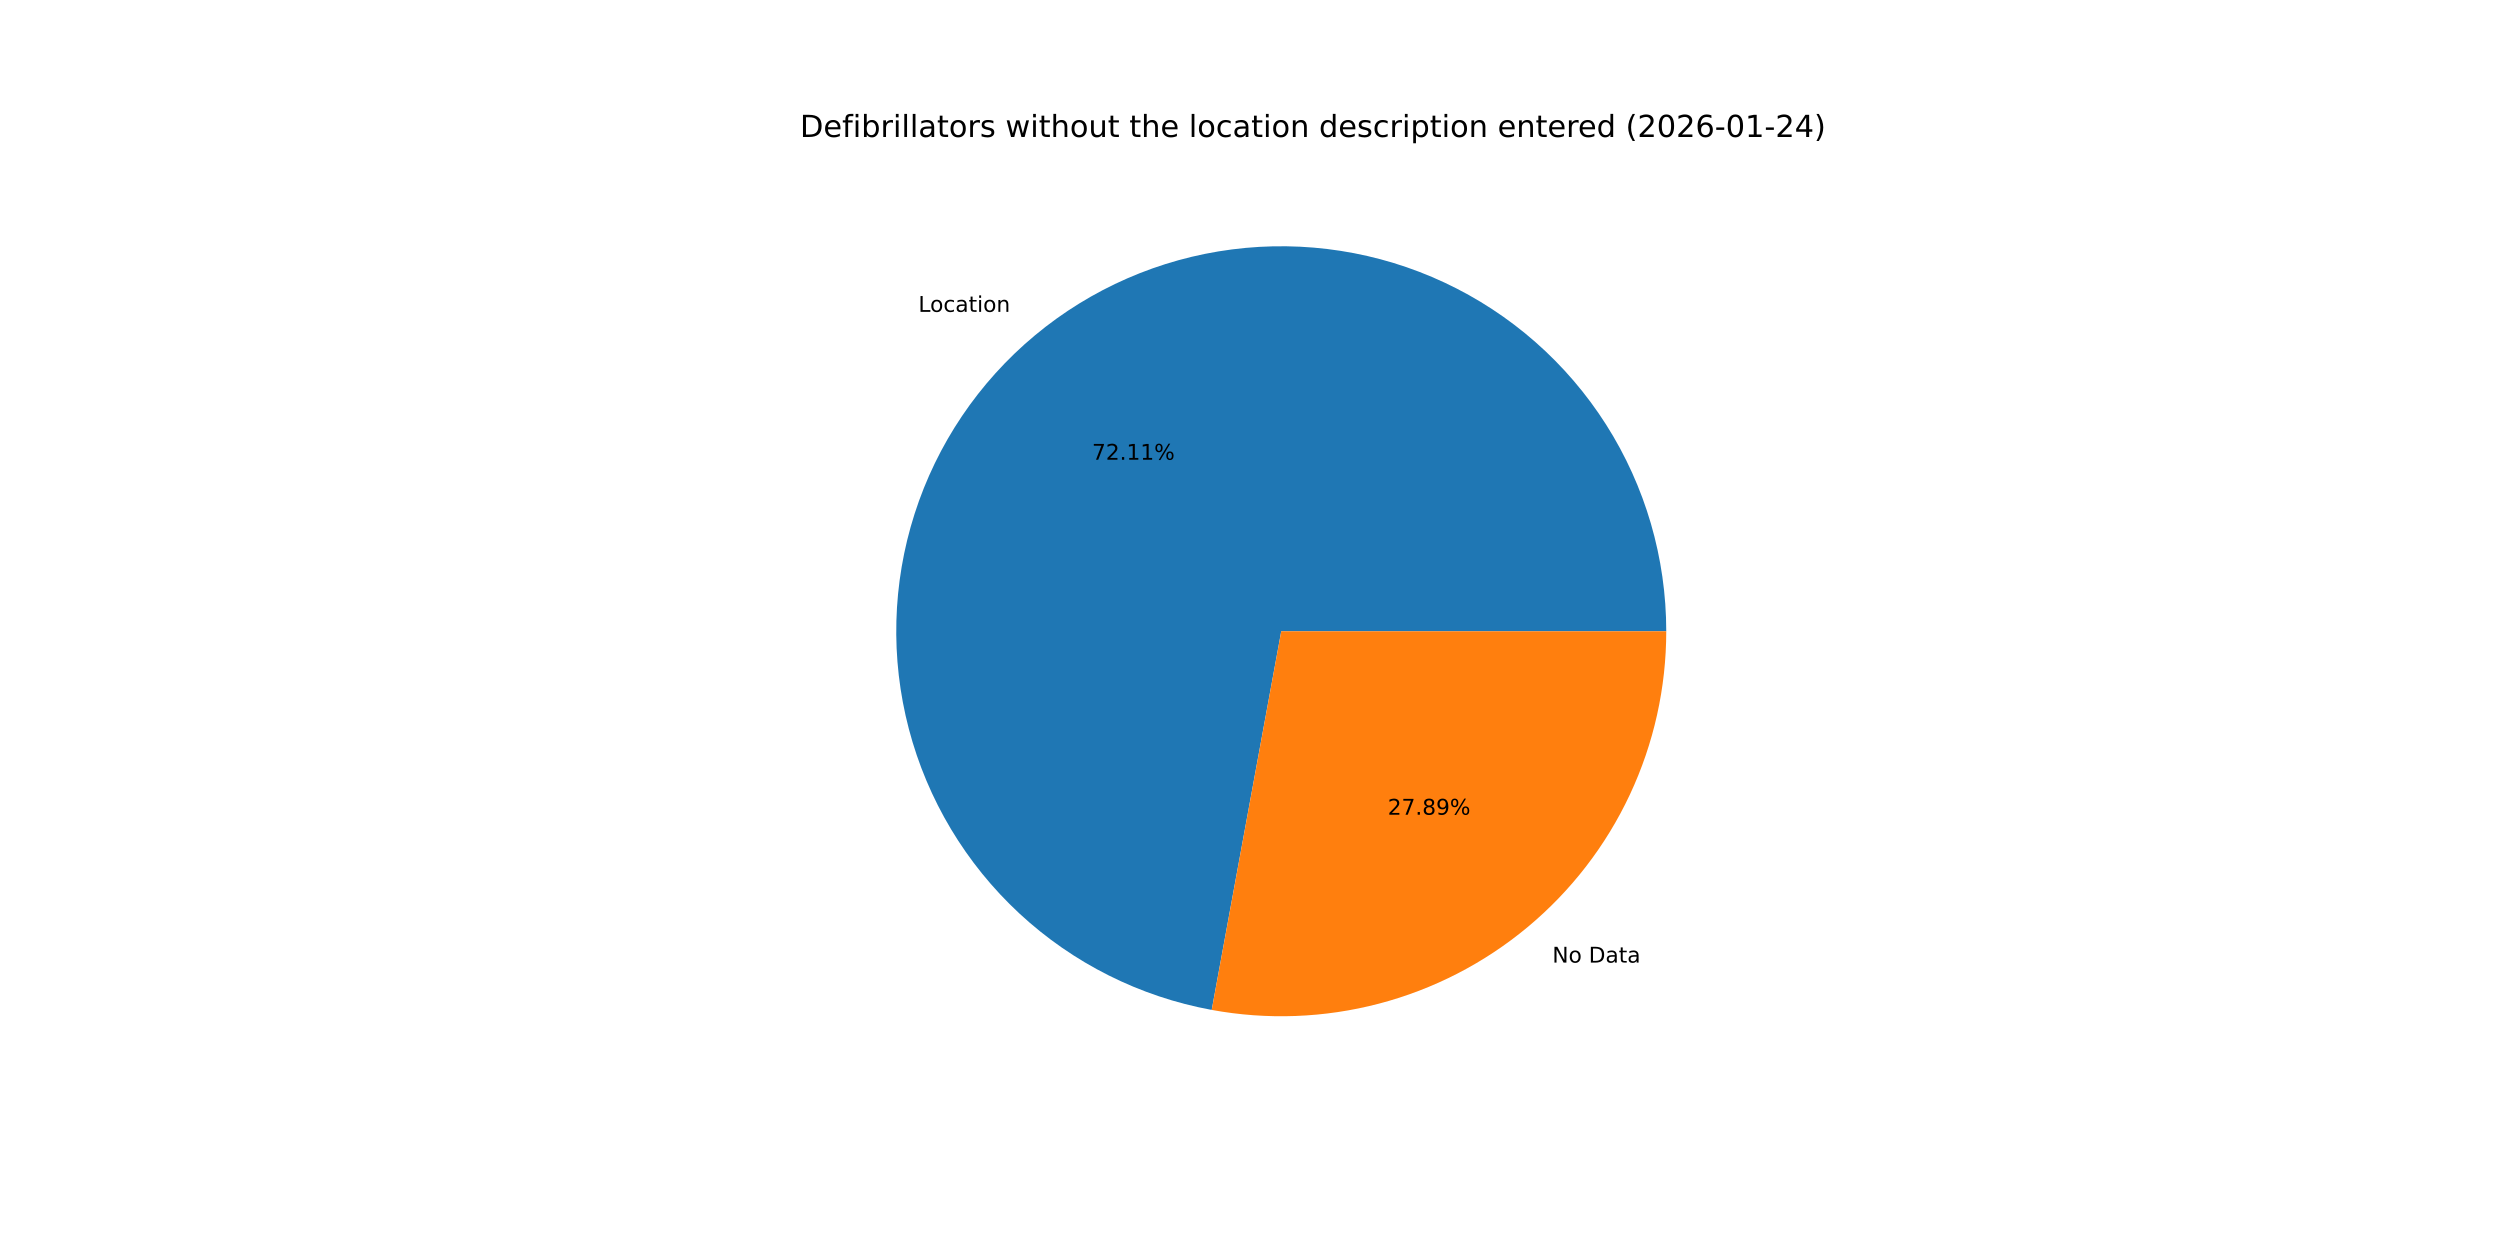
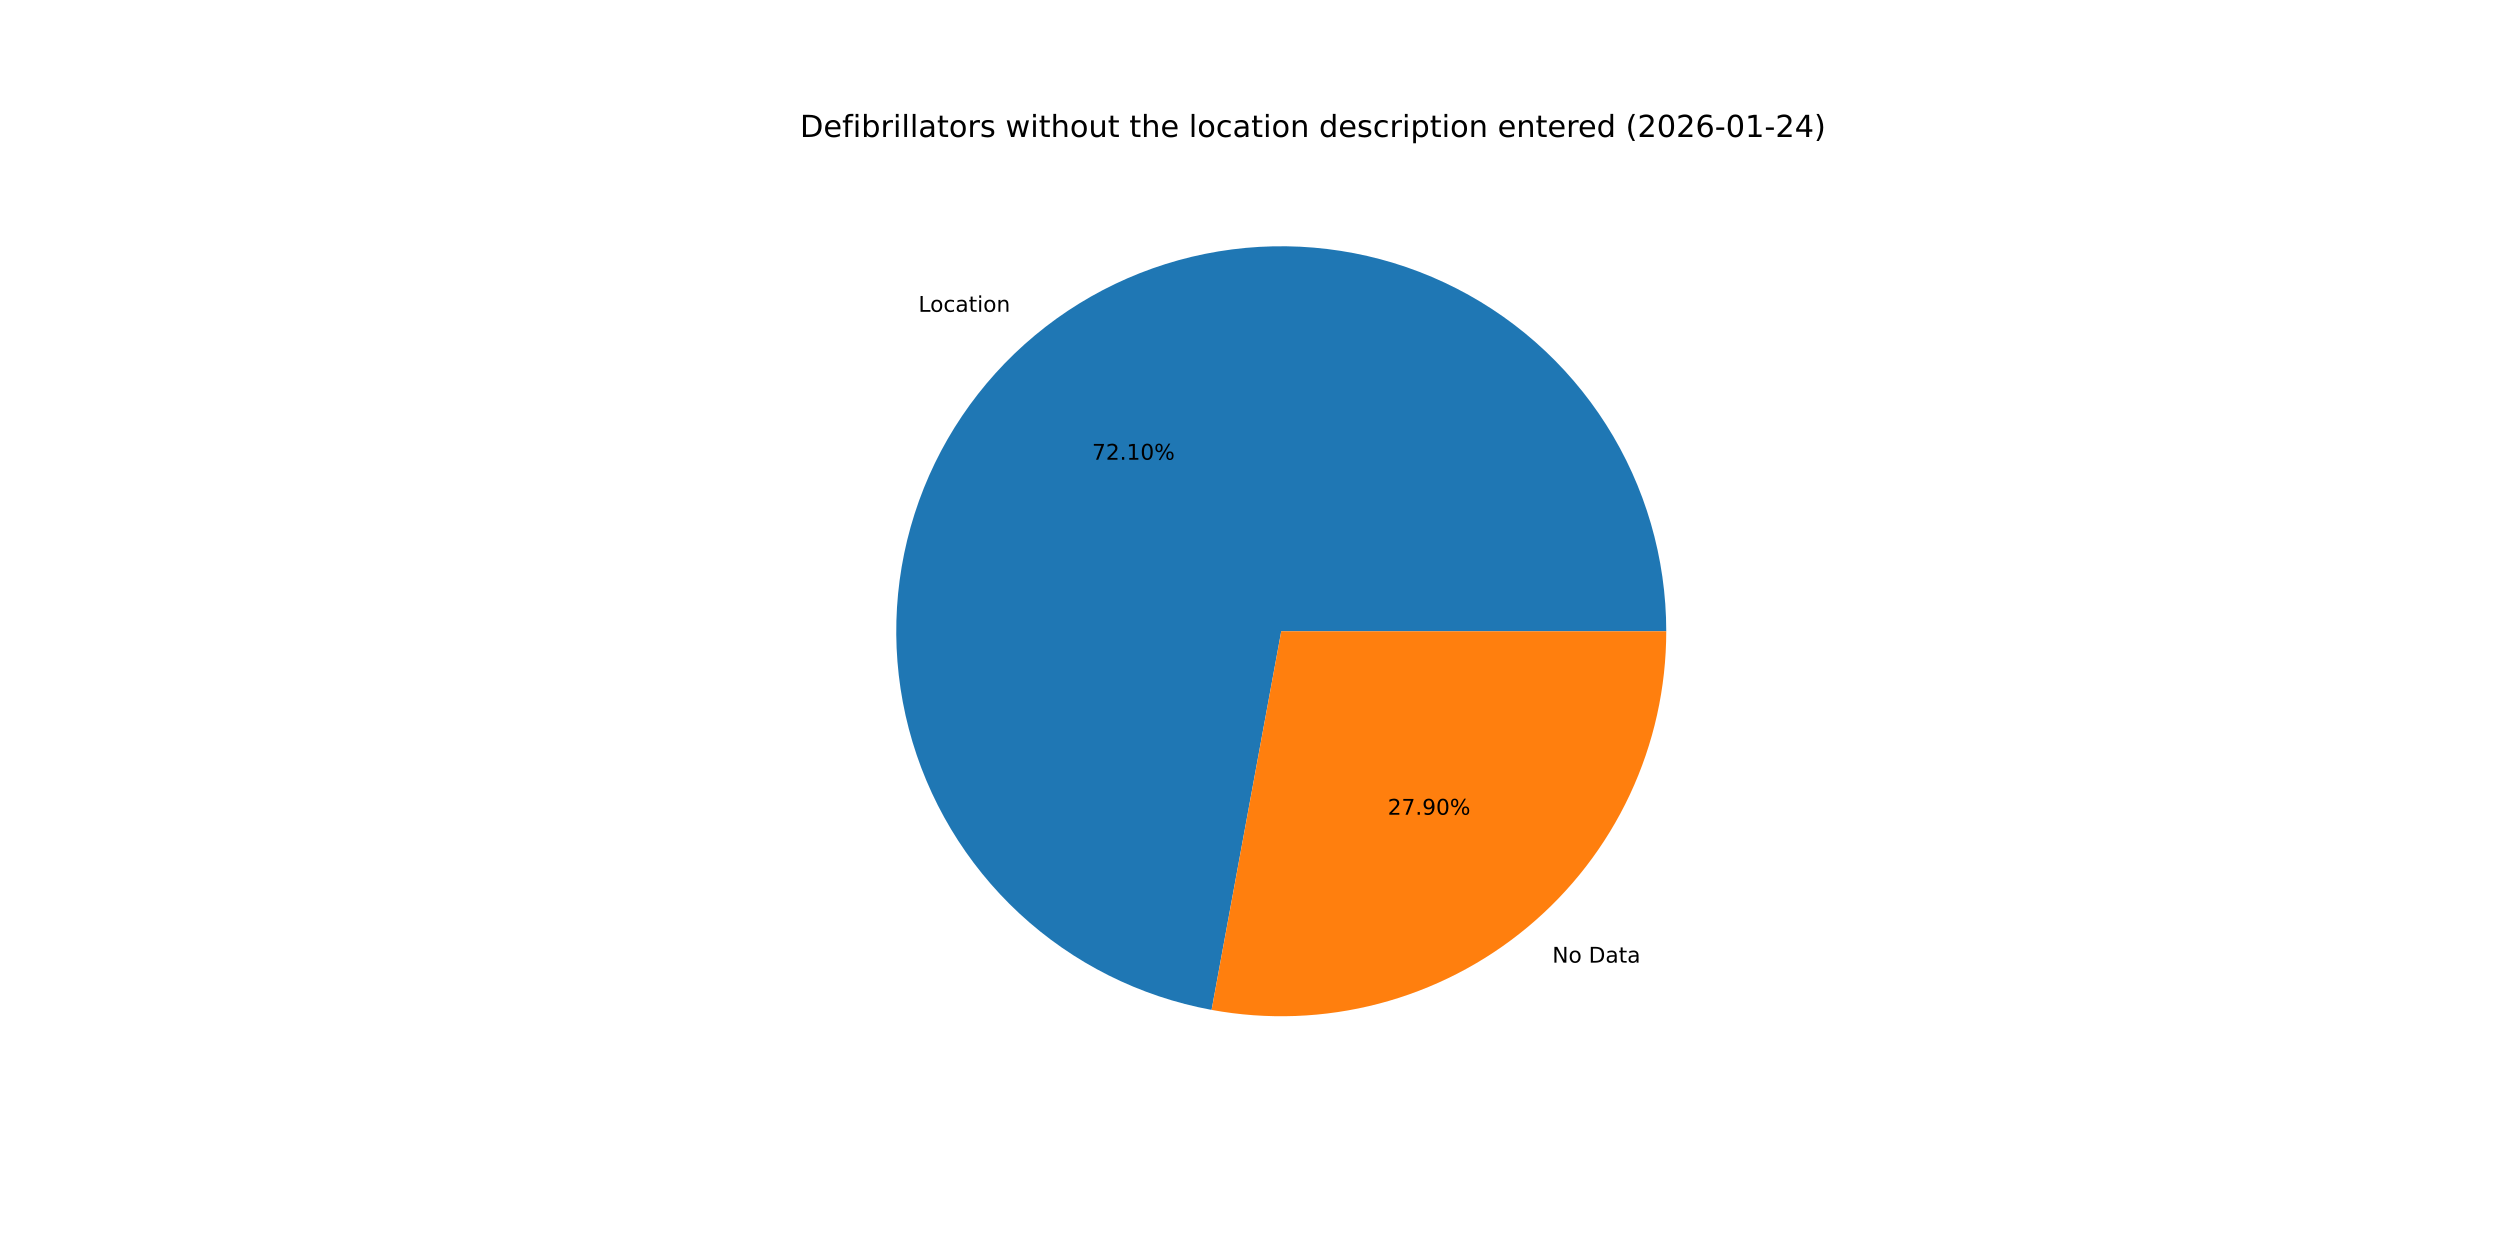
<svg xmlns="http://www.w3.org/2000/svg" xmlns:xlink="http://www.w3.org/1999/xlink" width="1152pt" height="576pt" viewBox="0 0 1152 576" version="1.1">
  <defs>
    <style type="text/css">*{stroke-linejoin: round; stroke-linecap: butt}</style>
  </defs>
  <g id="figure_1">
    <g id="patch_1">
      <path d="M 0 576  L 1152 576  L 1152 0  L 0 0  z " style="fill: #ffffff" />
    </g>
    <g id="axes_1">
      <g id="patch_2">
-         <path d="M 767.808 290.88  C 767.808 257.166 758.198 224.141 740.109 195.691  C 722.019 167.241 696.19 144.529 665.66 130.227  C 635.131 115.925 601.147 110.617 567.71 114.929  C 534.274 119.241 502.749 132.996 476.846 154.575  C 450.943 176.154 431.721 204.676 421.441 236.785  C 411.161 268.893 410.243 303.276 418.796 335.886  C 427.349 368.497 445.022 398.004 469.737 420.934  C 494.452 443.864 525.199 459.281 558.358 465.37  L 590.4 290.88  z " style="fill: #1f77b4" />
+         <path d="M 767.808 290.88  C 767.808 257.169 758.199 224.146 740.113 195.697  C 722.026 167.249 696.2 144.536 665.673 130.233  C 635.147 115.929 601.167 110.619 567.732 114.926  C 534.297 119.233 502.773 132.983 476.868 154.556  C 450.964 176.13 431.738 204.646 421.452 236.75  C 411.166 268.853 410.241 303.234 418.785 335.844  C 427.329 368.454 444.993 397.964 469.7 420.899  C 494.406 443.835 525.146 459.26 558.3 465.36  L 590.4 290.88  z " style="fill: #1f77b4" />
      </g>
      <g id="patch_3">
-         <path d="M 558.358 465.37  C 583.941 470.068 610.247 469.083 635.406 462.484  C 660.566 455.886 683.97 443.834 703.954 427.185  C 723.938 410.536 740.019 389.694 751.053 366.14  C 762.088 342.586 767.808 316.891 767.808 290.88  L 590.4 290.88  z " style="fill: #ff7f0e" />
+         <path d="M 558.3 465.36  C 583.887 470.067 610.198 469.089 635.364 462.495  C 660.53 455.902 683.941 443.852 703.932 427.204  C 723.923 410.555 740.009 389.711 751.047 366.153  C 762.085 342.596 767.808 316.896 767.808 290.88  L 590.4 290.88  z " style="fill: #ff7f0e" />
      </g>
      <g id="matplotlib.axis_1" />
      <g id="matplotlib.axis_2" />
      <g id="text_1">
-         <g transform="translate(423.1937 143.7038) scale(0.1 -0.1)">
+         <g transform="translate(423.2183 143.6832) scale(0.1 -0.1)">
          <defs>
            <path id="DejaVuSans-4c" d="M 628 4666  L 1259 4666  L 1259 531  L 3531 531  L 3531 0  L 628 0  L 628 4666  z " transform="scale(0.015625)" />
            <path id="DejaVuSans-6f" d="M 1959 3097  Q 1497 3097 1228 2736  Q 959 2375 959 1747  Q 959 1119 1226 758  Q 1494 397 1959 397  Q 2419 397 2687 759  Q 2956 1122 2956 1747  Q 2956 2369 2687 2733  Q 2419 3097 1959 3097  z M 1959 3584  Q 2709 3584 3137 3096  Q 3566 2609 3566 1747  Q 3566 888 3137 398  Q 2709 -91 1959 -91  Q 1206 -91 779 398  Q 353 888 353 1747  Q 353 2609 779 3096  Q 1206 3584 1959 3584  z " transform="scale(0.015625)" />
            <path id="DejaVuSans-63" d="M 3122 3366  L 3122 2828  Q 2878 2963 2633 3030  Q 2388 3097 2138 3097  Q 1578 3097 1268 2742  Q 959 2388 959 1747  Q 959 1106 1268 751  Q 1578 397 2138 397  Q 2388 397 2633 464  Q 2878 531 3122 666  L 3122 134  Q 2881 22 2623 -34  Q 2366 -91 2075 -91  Q 1284 -91 818 406  Q 353 903 353 1747  Q 353 2603 823 3093  Q 1294 3584 2113 3584  Q 2378 3584 2631 3529  Q 2884 3475 3122 3366  z " transform="scale(0.015625)" />
            <path id="DejaVuSans-61" d="M 2194 1759  Q 1497 1759 1228 1600  Q 959 1441 959 1056  Q 959 750 1161 570  Q 1363 391 1709 391  Q 2188 391 2477 730  Q 2766 1069 2766 1631  L 2766 1759  L 2194 1759  z M 3341 1997  L 3341 0  L 2766 0  L 2766 531  Q 2569 213 2275 61  Q 1981 -91 1556 -91  Q 1019 -91 701 211  Q 384 513 384 1019  Q 384 1609 779 1909  Q 1175 2209 1959 2209  L 2766 2209  L 2766 2266  Q 2766 2663 2505 2880  Q 2244 3097 1772 3097  Q 1472 3097 1187 3025  Q 903 2953 641 2809  L 641 3341  Q 956 3463 1253 3523  Q 1550 3584 1831 3584  Q 2591 3584 2966 3190  Q 3341 2797 3341 1997  z " transform="scale(0.015625)" />
            <path id="DejaVuSans-74" d="M 1172 4494  L 1172 3500  L 2356 3500  L 2356 3053  L 1172 3053  L 1172 1153  Q 1172 725 1289 603  Q 1406 481 1766 481  L 2356 481  L 2356 0  L 1766 0  Q 1100 0 847 248  Q 594 497 594 1153  L 594 3053  L 172 3053  L 172 3500  L 594 3500  L 594 4494  L 1172 4494  z " transform="scale(0.015625)" />
            <path id="DejaVuSans-69" d="M 603 3500  L 1178 3500  L 1178 0  L 603 0  L 603 3500  z M 603 4863  L 1178 4863  L 1178 4134  L 603 4134  L 603 4863  z " transform="scale(0.015625)" />
            <path id="DejaVuSans-6e" d="M 3513 2113  L 3513 0  L 2938 0  L 2938 2094  Q 2938 2591 2744 2837  Q 2550 3084 2163 3084  Q 1697 3084 1428 2787  Q 1159 2491 1159 1978  L 1159 0  L 581 0  L 581 3500  L 1159 3500  L 1159 2956  Q 1366 3272 1645 3428  Q 1925 3584 2291 3584  Q 2894 3584 3203 3211  Q 3513 2838 3513 2113  z " transform="scale(0.015625)" />
          </defs>
          <use xlink:href="#DejaVuSans-4c" />
          <use xlink:href="#DejaVuSans-6f" x="53.963" />
          <use xlink:href="#DejaVuSans-63" x="115.145" />
          <use xlink:href="#DejaVuSans-61" x="170.125" />
          <use xlink:href="#DejaVuSans-74" x="231.404" />
          <use xlink:href="#DejaVuSans-69" x="270.613" />
          <use xlink:href="#DejaVuSans-6f" x="298.396" />
          <use xlink:href="#DejaVuSans-6e" x="359.578" />
        </g>
      </g>
      <g id="text_2">
-         <g transform="translate(503.2027 211.8563) scale(0.1 -0.1)">
+         <g transform="translate(503.2162 211.8451) scale(0.1 -0.1)">
          <defs>
            <path id="DejaVuSans-37" d="M 525 4666  L 3525 4666  L 3525 4397  L 1831 0  L 1172 0  L 2766 4134  L 525 4134  L 525 4666  z " transform="scale(0.015625)" />
            <path id="DejaVuSans-32" d="M 1228 531  L 3431 531  L 3431 0  L 469 0  L 469 531  Q 828 903 1448 1529  Q 2069 2156 2228 2338  Q 2531 2678 2651 2914  Q 2772 3150 2772 3378  Q 2772 3750 2511 3984  Q 2250 4219 1831 4219  Q 1534 4219 1204 4116  Q 875 4013 500 3803  L 500 4441  Q 881 4594 1212 4672  Q 1544 4750 1819 4750  Q 2544 4750 2975 4387  Q 3406 4025 3406 3419  Q 3406 3131 3298 2873  Q 3191 2616 2906 2266  Q 2828 2175 2409 1742  Q 1991 1309 1228 531  z " transform="scale(0.015625)" />
            <path id="DejaVuSans-2e" d="M 684 794  L 1344 794  L 1344 0  L 684 0  L 684 794  z " transform="scale(0.015625)" />
            <path id="DejaVuSans-31" d="M 794 531  L 1825 531  L 1825 4091  L 703 3866  L 703 4441  L 1819 4666  L 2450 4666  L 2450 531  L 3481 531  L 3481 0  L 794 0  L 794 531  z " transform="scale(0.015625)" />
+             <path id="DejaVuSans-30" d="M 2034 4250  Q 1547 4250 1301 3770  Q 1056 3291 1056 2328  Q 1056 1369 1301 889  Q 1547 409 2034 409  Q 2525 409 2770 889  Q 3016 1369 3016 2328  Q 3016 3291 2770 3770  Q 2525 4250 2034 4250  z M 2034 4750  Q 2819 4750 3233 4129  Q 3647 3509 3647 2328  Q 3647 1150 3233 529  Q 2819 -91 2034 -91  Q 1250 -91 836 529  Q 422 1150 422 2328  Q 422 3509 836 4129  Q 1250 4750 2034 4750  z " transform="scale(0.015625)" />
            <path id="DejaVuSans-25" d="M 4653 2053  Q 4381 2053 4226 1822  Q 4072 1591 4072 1178  Q 4072 772 4226 539  Q 4381 306 4653 306  Q 4919 306 5073 539  Q 5228 772 5228 1178  Q 5228 1588 5073 1820  Q 4919 2053 4653 2053  z M 4653 2450  Q 5147 2450 5437 2106  Q 5728 1763 5728 1178  Q 5728 594 5436 251  Q 5144 -91 4653 -91  Q 4153 -91 3862 251  Q 3572 594 3572 1178  Q 3572 1766 3864 2108  Q 4156 2450 4653 2450  z M 1428 4353  Q 1159 4353 1004 4120  Q 850 3888 850 3481  Q 850 3069 1003 2837  Q 1156 2606 1428 2606  Q 1700 2606 1854 2837  Q 2009 3069 2009 3481  Q 2009 3884 1853 4118  Q 1697 4353 1428 4353  z M 4250 4750  L 4750 4750  L 1831 -91  L 1331 -91  L 4250 4750  z M 1428 4750  Q 1922 4750 2215 4408  Q 2509 4066 2509 3481  Q 2509 2891 2217 2550  Q 1925 2209 1428 2209  Q 931 2209 642 2551  Q 353 2894 353 3481  Q 353 4063 643 4406  Q 934 4750 1428 4750  z " transform="scale(0.015625)" />
          </defs>
          <use xlink:href="#DejaVuSans-37" />
          <use xlink:href="#DejaVuSans-32" x="63.623" />
          <use xlink:href="#DejaVuSans-2e" x="127.246" />
          <use xlink:href="#DejaVuSans-31" x="159.033" />
-           <use xlink:href="#DejaVuSans-31" x="222.656" />
+           <use xlink:href="#DejaVuSans-30" x="222.656" />
          <use xlink:href="#DejaVuSans-25" x="286.279" />
        </g>
      </g>
      <g id="text_3">
-         <g transform="translate(715.3094 443.575) scale(0.1 -0.1)">
+         <g transform="translate(715.2848 443.5955) scale(0.1 -0.1)">
          <defs>
            <path id="DejaVuSans-4e" d="M 628 4666  L 1478 4666  L 3547 763  L 3547 4666  L 4159 4666  L 4159 0  L 3309 0  L 1241 3903  L 1241 0  L 628 0  L 628 4666  z " transform="scale(0.015625)" />
            <path id="DejaVuSans-20" transform="scale(0.015625)" />
            <path id="DejaVuSans-44" d="M 1259 4147  L 1259 519  L 2022 519  Q 2988 519 3436 956  Q 3884 1394 3884 2338  Q 3884 3275 3436 3711  Q 2988 4147 2022 4147  L 1259 4147  z M 628 4666  L 1925 4666  Q 3281 4666 3915 4102  Q 4550 3538 4550 2338  Q 4550 1131 3912 565  Q 3275 0 1925 0  L 628 0  L 628 4666  z " transform="scale(0.015625)" />
          </defs>
          <use xlink:href="#DejaVuSans-4e" />
          <use xlink:href="#DejaVuSans-6f" x="74.805" />
          <use xlink:href="#DejaVuSans-20" x="135.986" />
          <use xlink:href="#DejaVuSans-44" x="167.773" />
          <use xlink:href="#DejaVuSans-61" x="244.775" />
          <use xlink:href="#DejaVuSans-74" x="306.055" />
          <use xlink:href="#DejaVuSans-61" x="345.264" />
        </g>
      </g>
      <g id="text_4">
-         <g transform="translate(639.4676 375.4224) scale(0.1 -0.1)">
+         <g transform="translate(639.4541 375.4336) scale(0.1 -0.1)">
          <defs>
-             <path id="DejaVuSans-38" d="M 2034 2216  Q 1584 2216 1326 1975  Q 1069 1734 1069 1313  Q 1069 891 1326 650  Q 1584 409 2034 409  Q 2484 409 2743 651  Q 3003 894 3003 1313  Q 3003 1734 2745 1975  Q 2488 2216 2034 2216  z M 1403 2484  Q 997 2584 770 2862  Q 544 3141 544 3541  Q 544 4100 942 4425  Q 1341 4750 2034 4750  Q 2731 4750 3128 4425  Q 3525 4100 3525 3541  Q 3525 3141 3298 2862  Q 3072 2584 2669 2484  Q 3125 2378 3379 2068  Q 3634 1759 3634 1313  Q 3634 634 3220 271  Q 2806 -91 2034 -91  Q 1263 -91 848 271  Q 434 634 434 1313  Q 434 1759 690 2068  Q 947 2378 1403 2484  z M 1172 3481  Q 1172 3119 1398 2916  Q 1625 2713 2034 2713  Q 2441 2713 2670 2916  Q 2900 3119 2900 3481  Q 2900 3844 2670 4047  Q 2441 4250 2034 4250  Q 1625 4250 1398 4047  Q 1172 3844 1172 3481  z " transform="scale(0.015625)" />
            <path id="DejaVuSans-39" d="M 703 97  L 703 672  Q 941 559 1184 500  Q 1428 441 1663 441  Q 2288 441 2617 861  Q 2947 1281 2994 2138  Q 2813 1869 2534 1725  Q 2256 1581 1919 1581  Q 1219 1581 811 2004  Q 403 2428 403 3163  Q 403 3881 828 4315  Q 1253 4750 1959 4750  Q 2769 4750 3195 4129  Q 3622 3509 3622 2328  Q 3622 1225 3098 567  Q 2575 -91 1691 -91  Q 1453 -91 1209 -44  Q 966 3 703 97  z M 1959 2075  Q 2384 2075 2632 2365  Q 2881 2656 2881 3163  Q 2881 3666 2632 3958  Q 2384 4250 1959 4250  Q 1534 4250 1286 3958  Q 1038 3666 1038 3163  Q 1038 2656 1286 2365  Q 1534 2075 1959 2075  z " transform="scale(0.015625)" />
          </defs>
          <use xlink:href="#DejaVuSans-32" />
          <use xlink:href="#DejaVuSans-37" x="63.623" />
          <use xlink:href="#DejaVuSans-2e" x="127.246" />
-           <use xlink:href="#DejaVuSans-38" x="159.033" />
-           <use xlink:href="#DejaVuSans-39" x="222.656" />
+           <use xlink:href="#DejaVuSans-39" x="159.033" />
+           <use xlink:href="#DejaVuSans-30" x="222.656" />
          <use xlink:href="#DejaVuSans-25" x="286.279" />
        </g>
      </g>
      <g id="text_5">
        <g transform="translate(368.64 63.12) scale(0.14 -0.14)">
          <defs>
            <path id="DejaVuSans-65" d="M 3597 1894  L 3597 1613  L 953 1613  Q 991 1019 1311 708  Q 1631 397 2203 397  Q 2534 397 2845 478  Q 3156 559 3463 722  L 3463 178  Q 3153 47 2828 -22  Q 2503 -91 2169 -91  Q 1331 -91 842 396  Q 353 884 353 1716  Q 353 2575 817 3079  Q 1281 3584 2069 3584  Q 2775 3584 3186 3129  Q 3597 2675 3597 1894  z M 3022 2063  Q 3016 2534 2758 2815  Q 2500 3097 2075 3097  Q 1594 3097 1305 2825  Q 1016 2553 972 2059  L 3022 2063  z " transform="scale(0.015625)" />
            <path id="DejaVuSans-66" d="M 2375 4863  L 2375 4384  L 1825 4384  Q 1516 4384 1395 4259  Q 1275 4134 1275 3809  L 1275 3500  L 2222 3500  L 2222 3053  L 1275 3053  L 1275 0  L 697 0  L 697 3053  L 147 3053  L 147 3500  L 697 3500  L 697 3744  Q 697 4328 969 4595  Q 1241 4863 1831 4863  L 2375 4863  z " transform="scale(0.015625)" />
            <path id="DejaVuSans-62" d="M 3116 1747  Q 3116 2381 2855 2742  Q 2594 3103 2138 3103  Q 1681 3103 1420 2742  Q 1159 2381 1159 1747  Q 1159 1113 1420 752  Q 1681 391 2138 391  Q 2594 391 2855 752  Q 3116 1113 3116 1747  z M 1159 2969  Q 1341 3281 1617 3432  Q 1894 3584 2278 3584  Q 2916 3584 3314 3078  Q 3713 2572 3713 1747  Q 3713 922 3314 415  Q 2916 -91 2278 -91  Q 1894 -91 1617 61  Q 1341 213 1159 525  L 1159 0  L 581 0  L 581 4863  L 1159 4863  L 1159 2969  z " transform="scale(0.015625)" />
            <path id="DejaVuSans-72" d="M 2631 2963  Q 2534 3019 2420 3045  Q 2306 3072 2169 3072  Q 1681 3072 1420 2755  Q 1159 2438 1159 1844  L 1159 0  L 581 0  L 581 3500  L 1159 3500  L 1159 2956  Q 1341 3275 1631 3429  Q 1922 3584 2338 3584  Q 2397 3584 2469 3576  Q 2541 3569 2628 3553  L 2631 2963  z " transform="scale(0.015625)" />
            <path id="DejaVuSans-6c" d="M 603 4863  L 1178 4863  L 1178 0  L 603 0  L 603 4863  z " transform="scale(0.015625)" />
            <path id="DejaVuSans-73" d="M 2834 3397  L 2834 2853  Q 2591 2978 2328 3040  Q 2066 3103 1784 3103  Q 1356 3103 1142 2972  Q 928 2841 928 2578  Q 928 2378 1081 2264  Q 1234 2150 1697 2047  L 1894 2003  Q 2506 1872 2764 1633  Q 3022 1394 3022 966  Q 3022 478 2636 193  Q 2250 -91 1575 -91  Q 1294 -91 989 -36  Q 684 19 347 128  L 347 722  Q 666 556 975 473  Q 1284 391 1588 391  Q 1994 391 2212 530  Q 2431 669 2431 922  Q 2431 1156 2273 1281  Q 2116 1406 1581 1522  L 1381 1569  Q 847 1681 609 1914  Q 372 2147 372 2553  Q 372 3047 722 3315  Q 1072 3584 1716 3584  Q 2034 3584 2315 3537  Q 2597 3491 2834 3397  z " transform="scale(0.015625)" />
            <path id="DejaVuSans-77" d="M 269 3500  L 844 3500  L 1563 769  L 2278 3500  L 2956 3500  L 3675 769  L 4391 3500  L 4966 3500  L 4050 0  L 3372 0  L 2619 2869  L 1863 0  L 1184 0  L 269 3500  z " transform="scale(0.015625)" />
            <path id="DejaVuSans-68" d="M 3513 2113  L 3513 0  L 2938 0  L 2938 2094  Q 2938 2591 2744 2837  Q 2550 3084 2163 3084  Q 1697 3084 1428 2787  Q 1159 2491 1159 1978  L 1159 0  L 581 0  L 581 4863  L 1159 4863  L 1159 2956  Q 1366 3272 1645 3428  Q 1925 3584 2291 3584  Q 2894 3584 3203 3211  Q 3513 2838 3513 2113  z " transform="scale(0.015625)" />
            <path id="DejaVuSans-75" d="M 544 1381  L 544 3500  L 1119 3500  L 1119 1403  Q 1119 906 1312 657  Q 1506 409 1894 409  Q 2359 409 2629 706  Q 2900 1003 2900 1516  L 2900 3500  L 3475 3500  L 3475 0  L 2900 0  L 2900 538  Q 2691 219 2414 64  Q 2138 -91 1772 -91  Q 1169 -91 856 284  Q 544 659 544 1381  z M 1991 3584  L 1991 3584  z " transform="scale(0.015625)" />
            <path id="DejaVuSans-64" d="M 2906 2969  L 2906 4863  L 3481 4863  L 3481 0  L 2906 0  L 2906 525  Q 2725 213 2448 61  Q 2172 -91 1784 -91  Q 1150 -91 751 415  Q 353 922 353 1747  Q 353 2572 751 3078  Q 1150 3584 1784 3584  Q 2172 3584 2448 3432  Q 2725 3281 2906 2969  z M 947 1747  Q 947 1113 1208 752  Q 1469 391 1925 391  Q 2381 391 2643 752  Q 2906 1113 2906 1747  Q 2906 2381 2643 2742  Q 2381 3103 1925 3103  Q 1469 3103 1208 2742  Q 947 2381 947 1747  z " transform="scale(0.015625)" />
            <path id="DejaVuSans-70" d="M 1159 525  L 1159 -1331  L 581 -1331  L 581 3500  L 1159 3500  L 1159 2969  Q 1341 3281 1617 3432  Q 1894 3584 2278 3584  Q 2916 3584 3314 3078  Q 3713 2572 3713 1747  Q 3713 922 3314 415  Q 2916 -91 2278 -91  Q 1894 -91 1617 61  Q 1341 213 1159 525  z M 3116 1747  Q 3116 2381 2855 2742  Q 2594 3103 2138 3103  Q 1681 3103 1420 2742  Q 1159 2381 1159 1747  Q 1159 1113 1420 752  Q 1681 391 2138 391  Q 2594 391 2855 752  Q 3116 1113 3116 1747  z " transform="scale(0.015625)" />
            <path id="DejaVuSans-28" d="M 1984 4856  Q 1566 4138 1362 3434  Q 1159 2731 1159 2009  Q 1159 1288 1364 580  Q 1569 -128 1984 -844  L 1484 -844  Q 1016 -109 783 600  Q 550 1309 550 2009  Q 550 2706 781 3412  Q 1013 4119 1484 4856  L 1984 4856  z " transform="scale(0.015625)" />
-             <path id="DejaVuSans-30" d="M 2034 4250  Q 1547 4250 1301 3770  Q 1056 3291 1056 2328  Q 1056 1369 1301 889  Q 1547 409 2034 409  Q 2525 409 2770 889  Q 3016 1369 3016 2328  Q 3016 3291 2770 3770  Q 2525 4250 2034 4250  z M 2034 4750  Q 2819 4750 3233 4129  Q 3647 3509 3647 2328  Q 3647 1150 3233 529  Q 2819 -91 2034 -91  Q 1250 -91 836 529  Q 422 1150 422 2328  Q 422 3509 836 4129  Q 1250 4750 2034 4750  z " transform="scale(0.015625)" />
            <path id="DejaVuSans-36" d="M 2113 2584  Q 1688 2584 1439 2293  Q 1191 2003 1191 1497  Q 1191 994 1439 701  Q 1688 409 2113 409  Q 2538 409 2786 701  Q 3034 994 3034 1497  Q 3034 2003 2786 2293  Q 2538 2584 2113 2584  z M 3366 4563  L 3366 3988  Q 3128 4100 2886 4159  Q 2644 4219 2406 4219  Q 1781 4219 1451 3797  Q 1122 3375 1075 2522  Q 1259 2794 1537 2939  Q 1816 3084 2150 3084  Q 2853 3084 3261 2657  Q 3669 2231 3669 1497  Q 3669 778 3244 343  Q 2819 -91 2113 -91  Q 1303 -91 875 529  Q 447 1150 447 2328  Q 447 3434 972 4092  Q 1497 4750 2381 4750  Q 2619 4750 2861 4703  Q 3103 4656 3366 4563  z " transform="scale(0.015625)" />
            <path id="DejaVuSans-2d" d="M 313 2009  L 1997 2009  L 1997 1497  L 313 1497  L 313 2009  z " transform="scale(0.015625)" />
            <path id="DejaVuSans-34" d="M 2419 4116  L 825 1625  L 2419 1625  L 2419 4116  z M 2253 4666  L 3047 4666  L 3047 1625  L 3713 1625  L 3713 1100  L 3047 1100  L 3047 0  L 2419 0  L 2419 1100  L 313 1100  L 313 1709  L 2253 4666  z " transform="scale(0.015625)" />
            <path id="DejaVuSans-29" d="M 513 4856  L 1013 4856  Q 1481 4119 1714 3412  Q 1947 2706 1947 2009  Q 1947 1309 1714 600  Q 1481 -109 1013 -844  L 513 -844  Q 928 -128 1133 580  Q 1338 1288 1338 2009  Q 1338 2731 1133 3434  Q 928 4138 513 4856  z " transform="scale(0.015625)" />
          </defs>
          <use xlink:href="#DejaVuSans-44" />
          <use xlink:href="#DejaVuSans-65" x="77.002" />
          <use xlink:href="#DejaVuSans-66" x="138.525" />
          <use xlink:href="#DejaVuSans-69" x="173.73" />
          <use xlink:href="#DejaVuSans-62" x="201.514" />
          <use xlink:href="#DejaVuSans-72" x="264.99" />
          <use xlink:href="#DejaVuSans-69" x="306.104" />
          <use xlink:href="#DejaVuSans-6c" x="333.887" />
          <use xlink:href="#DejaVuSans-6c" x="361.67" />
          <use xlink:href="#DejaVuSans-61" x="389.453" />
          <use xlink:href="#DejaVuSans-74" x="450.732" />
          <use xlink:href="#DejaVuSans-6f" x="489.941" />
          <use xlink:href="#DejaVuSans-72" x="551.123" />
          <use xlink:href="#DejaVuSans-73" x="592.236" />
          <use xlink:href="#DejaVuSans-20" x="644.336" />
          <use xlink:href="#DejaVuSans-77" x="676.123" />
          <use xlink:href="#DejaVuSans-69" x="757.91" />
          <use xlink:href="#DejaVuSans-74" x="785.693" />
          <use xlink:href="#DejaVuSans-68" x="824.902" />
          <use xlink:href="#DejaVuSans-6f" x="888.281" />
          <use xlink:href="#DejaVuSans-75" x="949.463" />
          <use xlink:href="#DejaVuSans-74" x="1012.842" />
          <use xlink:href="#DejaVuSans-20" x="1052.051" />
          <use xlink:href="#DejaVuSans-74" x="1083.838" />
          <use xlink:href="#DejaVuSans-68" x="1123.047" />
          <use xlink:href="#DejaVuSans-65" x="1186.426" />
          <use xlink:href="#DejaVuSans-20" x="1247.949" />
          <use xlink:href="#DejaVuSans-6c" x="1279.736" />
          <use xlink:href="#DejaVuSans-6f" x="1307.52" />
          <use xlink:href="#DejaVuSans-63" x="1368.701" />
          <use xlink:href="#DejaVuSans-61" x="1423.682" />
          <use xlink:href="#DejaVuSans-74" x="1484.961" />
          <use xlink:href="#DejaVuSans-69" x="1524.17" />
          <use xlink:href="#DejaVuSans-6f" x="1551.953" />
          <use xlink:href="#DejaVuSans-6e" x="1613.135" />
          <use xlink:href="#DejaVuSans-20" x="1676.514" />
          <use xlink:href="#DejaVuSans-64" x="1708.301" />
          <use xlink:href="#DejaVuSans-65" x="1771.777" />
          <use xlink:href="#DejaVuSans-73" x="1833.301" />
          <use xlink:href="#DejaVuSans-63" x="1885.4" />
          <use xlink:href="#DejaVuSans-72" x="1940.381" />
          <use xlink:href="#DejaVuSans-69" x="1981.494" />
          <use xlink:href="#DejaVuSans-70" x="2009.277" />
          <use xlink:href="#DejaVuSans-74" x="2072.754" />
          <use xlink:href="#DejaVuSans-69" x="2111.963" />
          <use xlink:href="#DejaVuSans-6f" x="2139.746" />
          <use xlink:href="#DejaVuSans-6e" x="2200.928" />
          <use xlink:href="#DejaVuSans-20" x="2264.307" />
          <use xlink:href="#DejaVuSans-65" x="2296.094" />
          <use xlink:href="#DejaVuSans-6e" x="2357.617" />
          <use xlink:href="#DejaVuSans-74" x="2420.996" />
          <use xlink:href="#DejaVuSans-65" x="2460.205" />
          <use xlink:href="#DejaVuSans-72" x="2521.729" />
          <use xlink:href="#DejaVuSans-65" x="2560.592" />
          <use xlink:href="#DejaVuSans-64" x="2622.115" />
          <use xlink:href="#DejaVuSans-20" x="2685.592" />
          <use xlink:href="#DejaVuSans-28" x="2717.379" />
          <use xlink:href="#DejaVuSans-32" x="2756.393" />
          <use xlink:href="#DejaVuSans-30" x="2820.016" />
          <use xlink:href="#DejaVuSans-32" x="2883.639" />
          <use xlink:href="#DejaVuSans-36" x="2947.262" />
          <use xlink:href="#DejaVuSans-2d" x="3010.885" />
          <use xlink:href="#DejaVuSans-30" x="3046.969" />
          <use xlink:href="#DejaVuSans-31" x="3110.592" />
          <use xlink:href="#DejaVuSans-2d" x="3174.215" />
          <use xlink:href="#DejaVuSans-32" x="3210.299" />
          <use xlink:href="#DejaVuSans-34" x="3273.922" />
          <use xlink:href="#DejaVuSans-29" x="3337.545" />
        </g>
      </g>
    </g>
  </g>
</svg>
